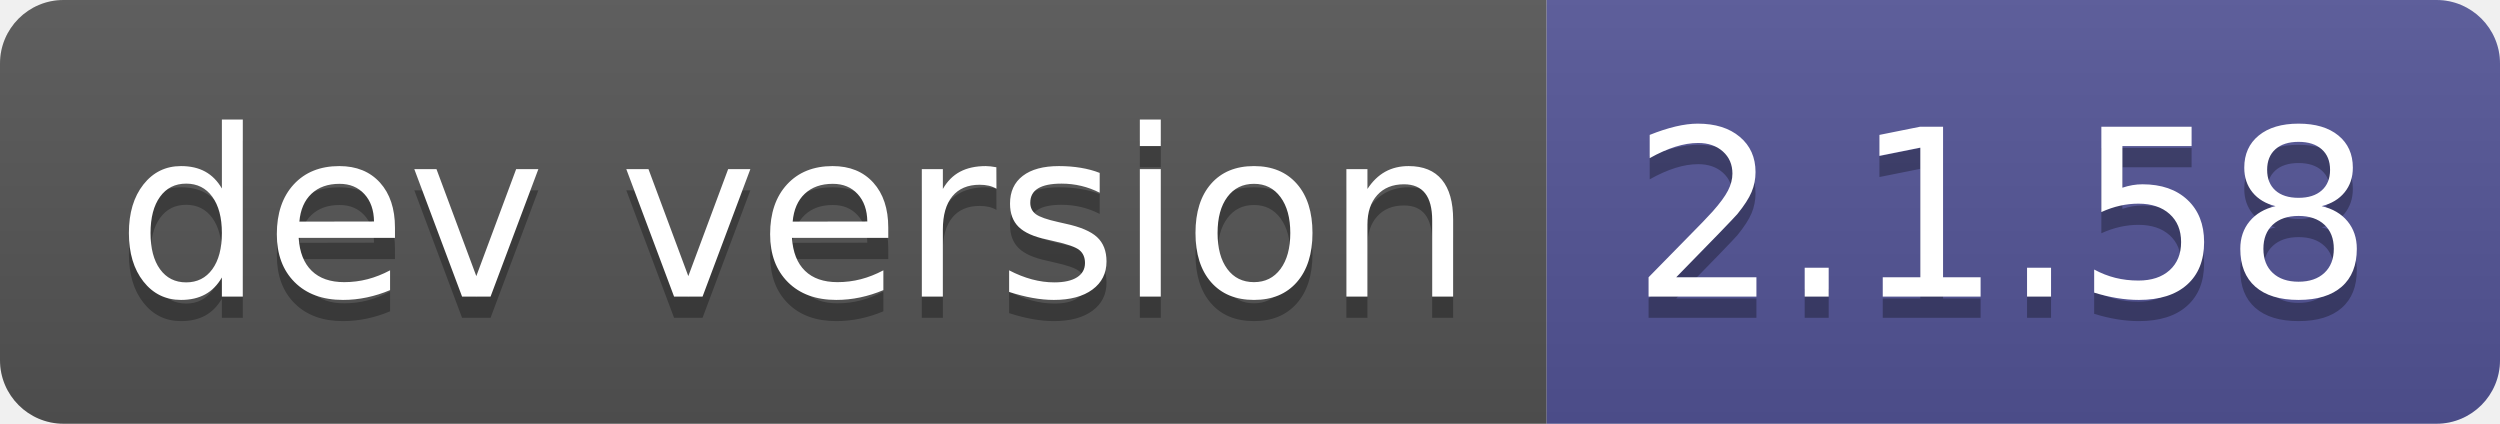
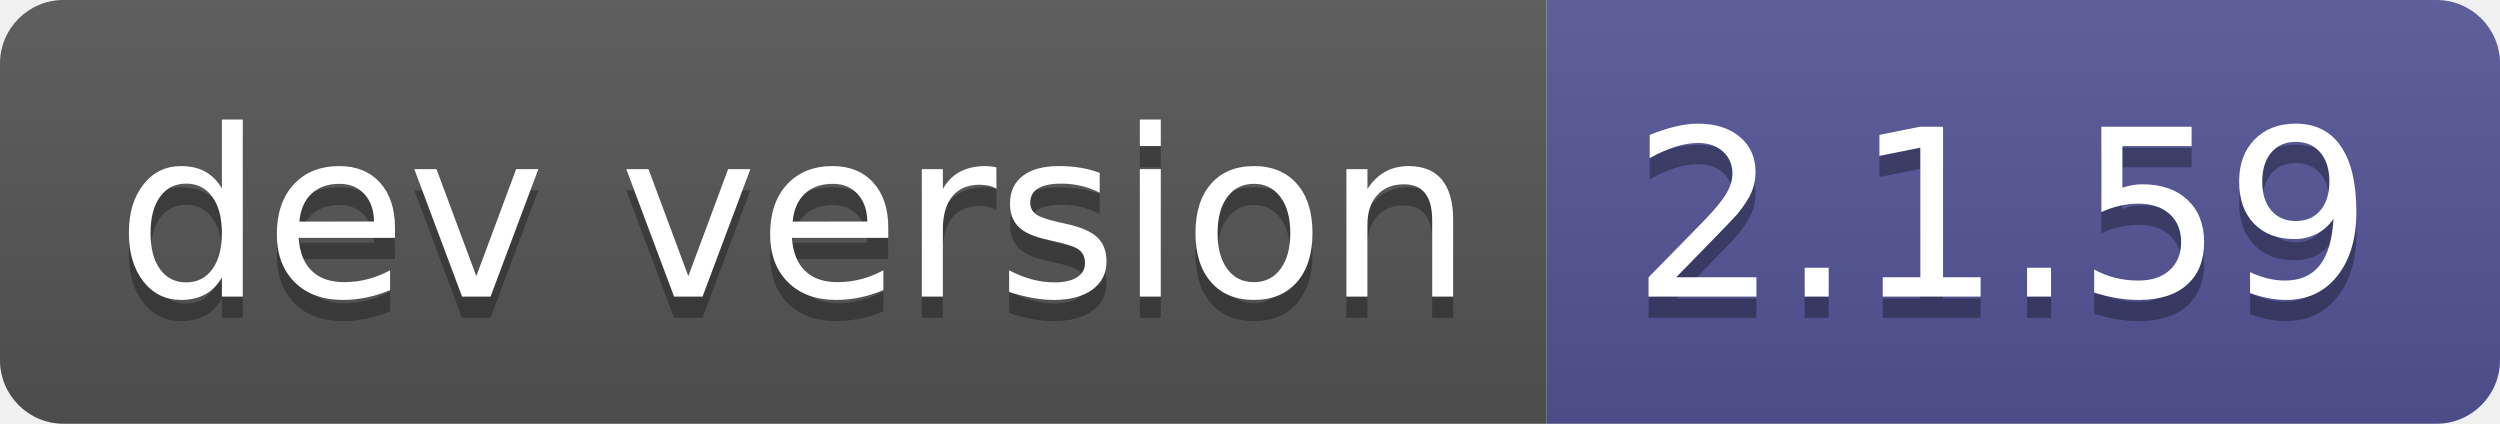
- <svg xmlns="http://www.w3.org/2000/svg" width="118" height="20" role="img" aria-label="dev version: 2.1.58">
+ <svg xmlns="http://www.w3.org/2000/svg" width="118" height="20" role="img" aria-label="dev version: 2.1.59">
  <linearGradient id="s" x2="0" y2="100%">
    <stop offset="0" stop-color="#bbb" stop-opacity=".1" />
    <stop offset="1" stop-opacity=".1" />
  </linearGradient>
  <clipPath id="r">
    <rect width="118" height="20" rx="3" fill="#fff" />
  </clipPath>
  <g clip-path="url(#r)">
    <rect width="73" height="20" fill="#555" />
    <rect x="73" width="45" height="20" fill="#535597" />
    <rect width="118" height="20" fill="url(#s)" />
  </g>
  <g fill="#fff" text-anchor="middle" font-family="Verdana,Geneva,DejaVu Sans,sans-serif" text-rendering="geometricPrecision" font-size="110">
    <text aria-hidden="true" x="375" y="150" fill="#010101" fill-opacity=".3" transform="scale(.1)" textLength="630">dev version</text>
    <text x="375" y="140" transform="scale(.1)" fill="#fff" textLength="630">dev version</text>
-     <text aria-hidden="true" x="945" y="150" fill="#010101" fill-opacity=".3" transform="scale(.1)" textLength="350">2.1.58</text>
-     <text x="945" y="140" transform="scale(.1)" fill="#fff" textLength="350">2.1.58</text>
+     <text aria-hidden="true" x="945" y="150" fill="#010101" fill-opacity=".3" transform="scale(.1)" textLength="350">2.1.59</text>
+     <text x="945" y="140" transform="scale(.1)" fill="#fff" textLength="350">2.1.59</text>
  </g>
</svg>
